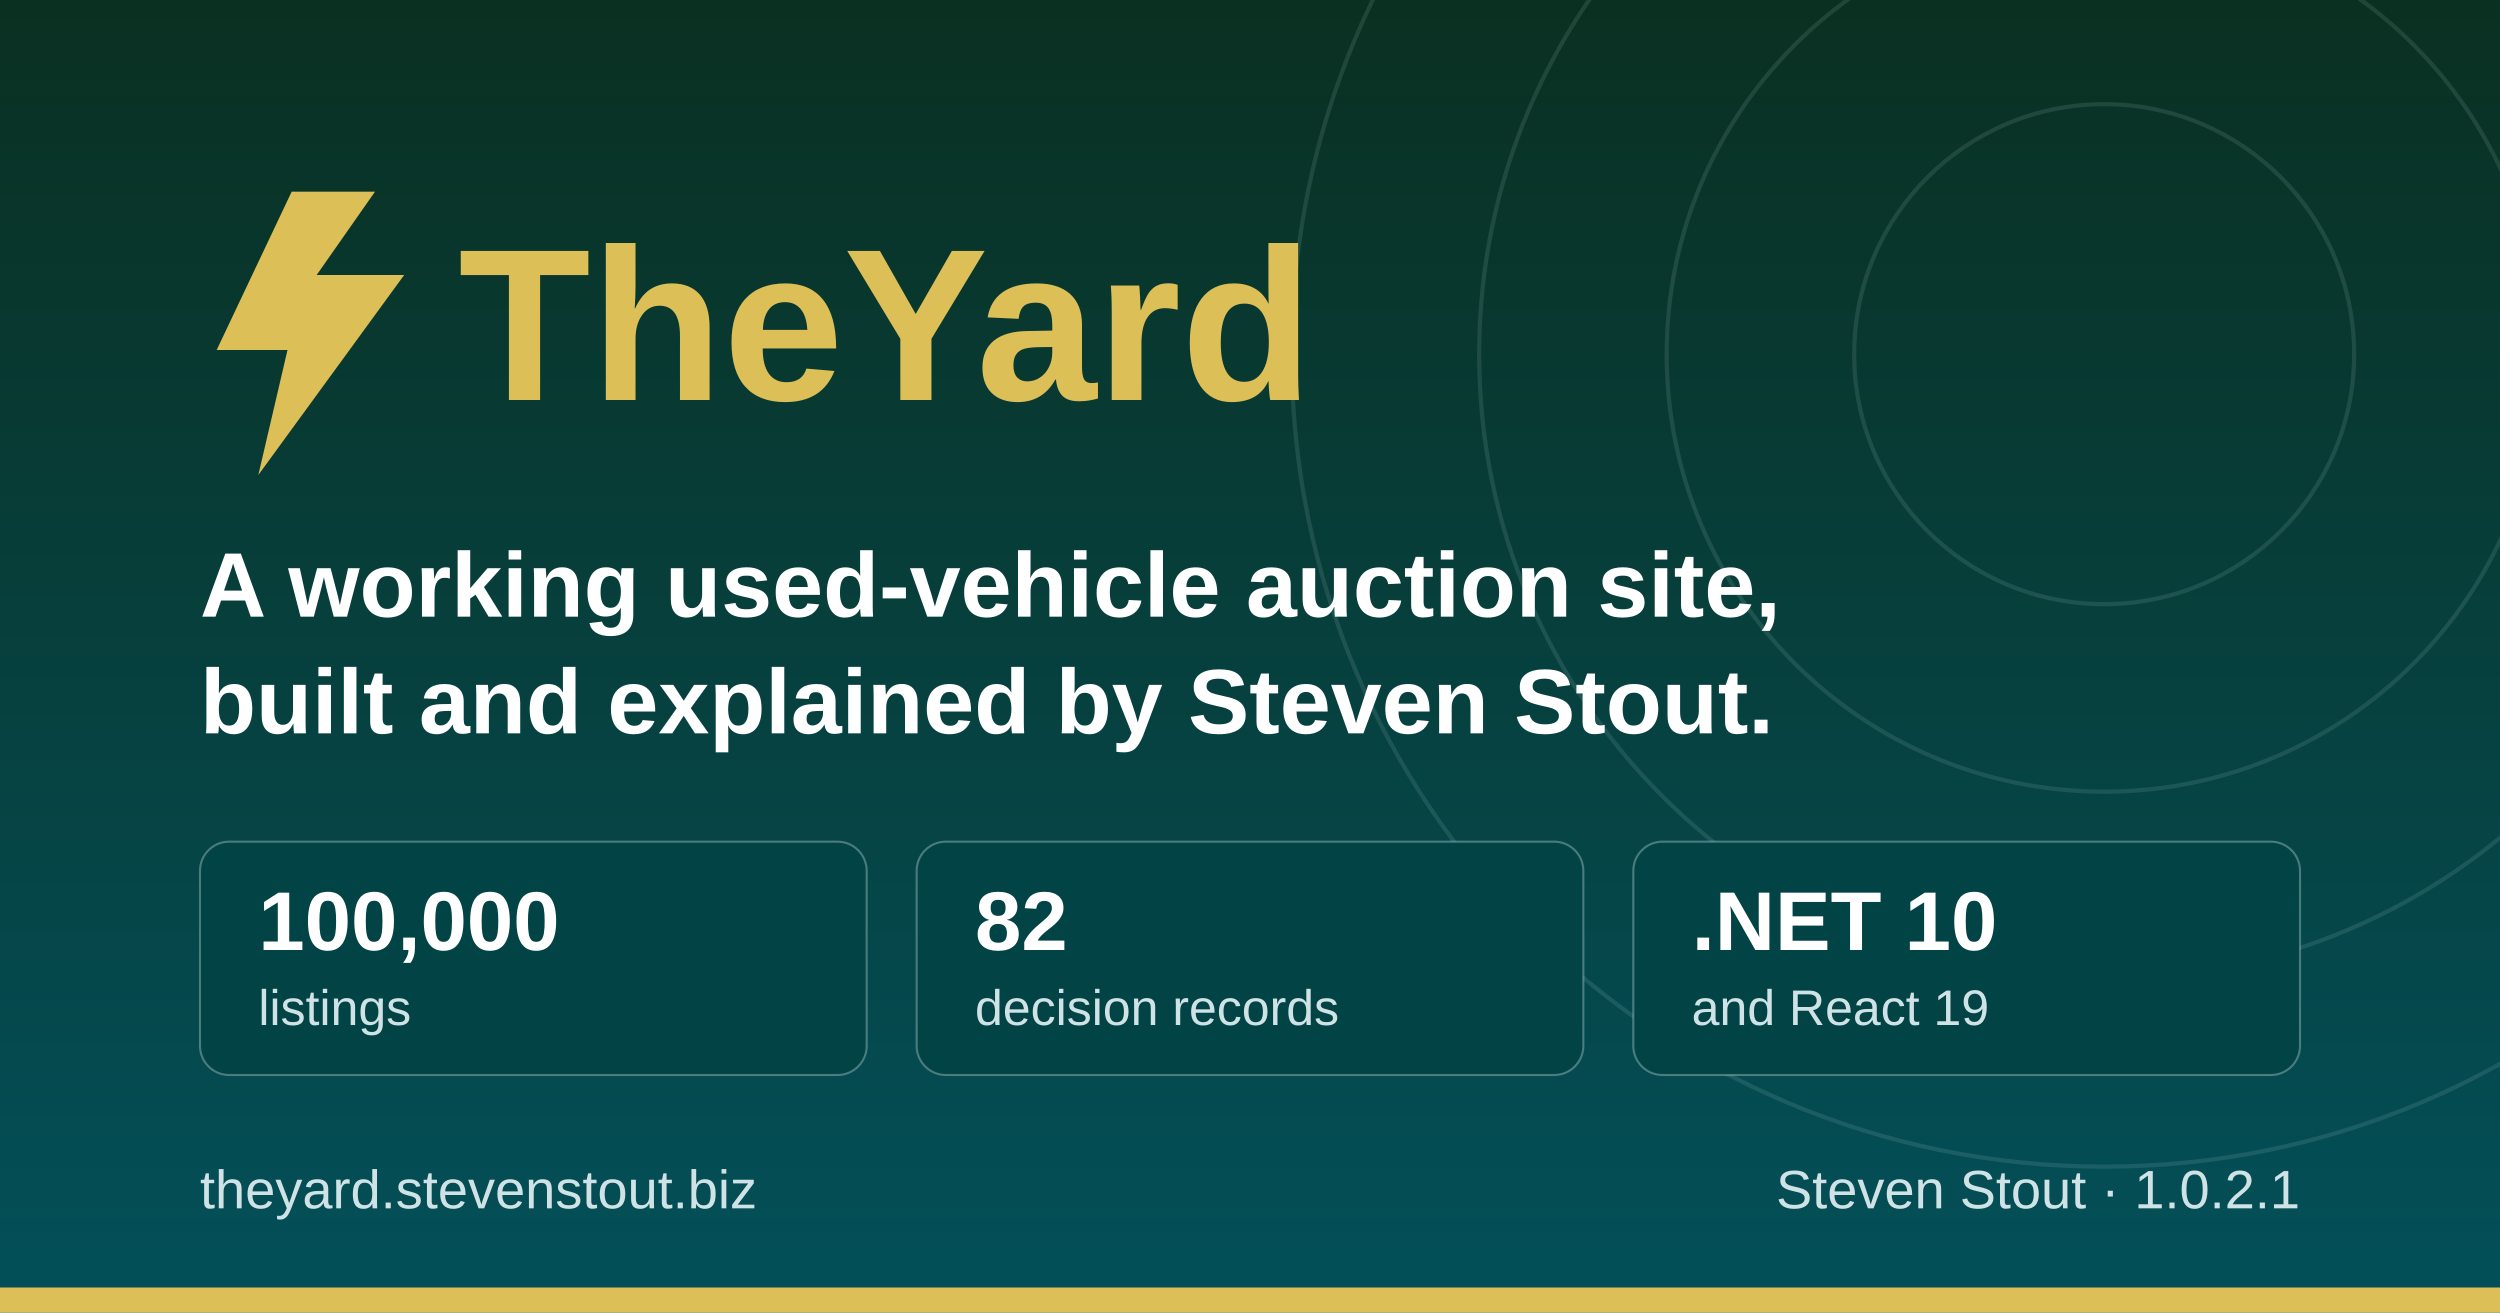
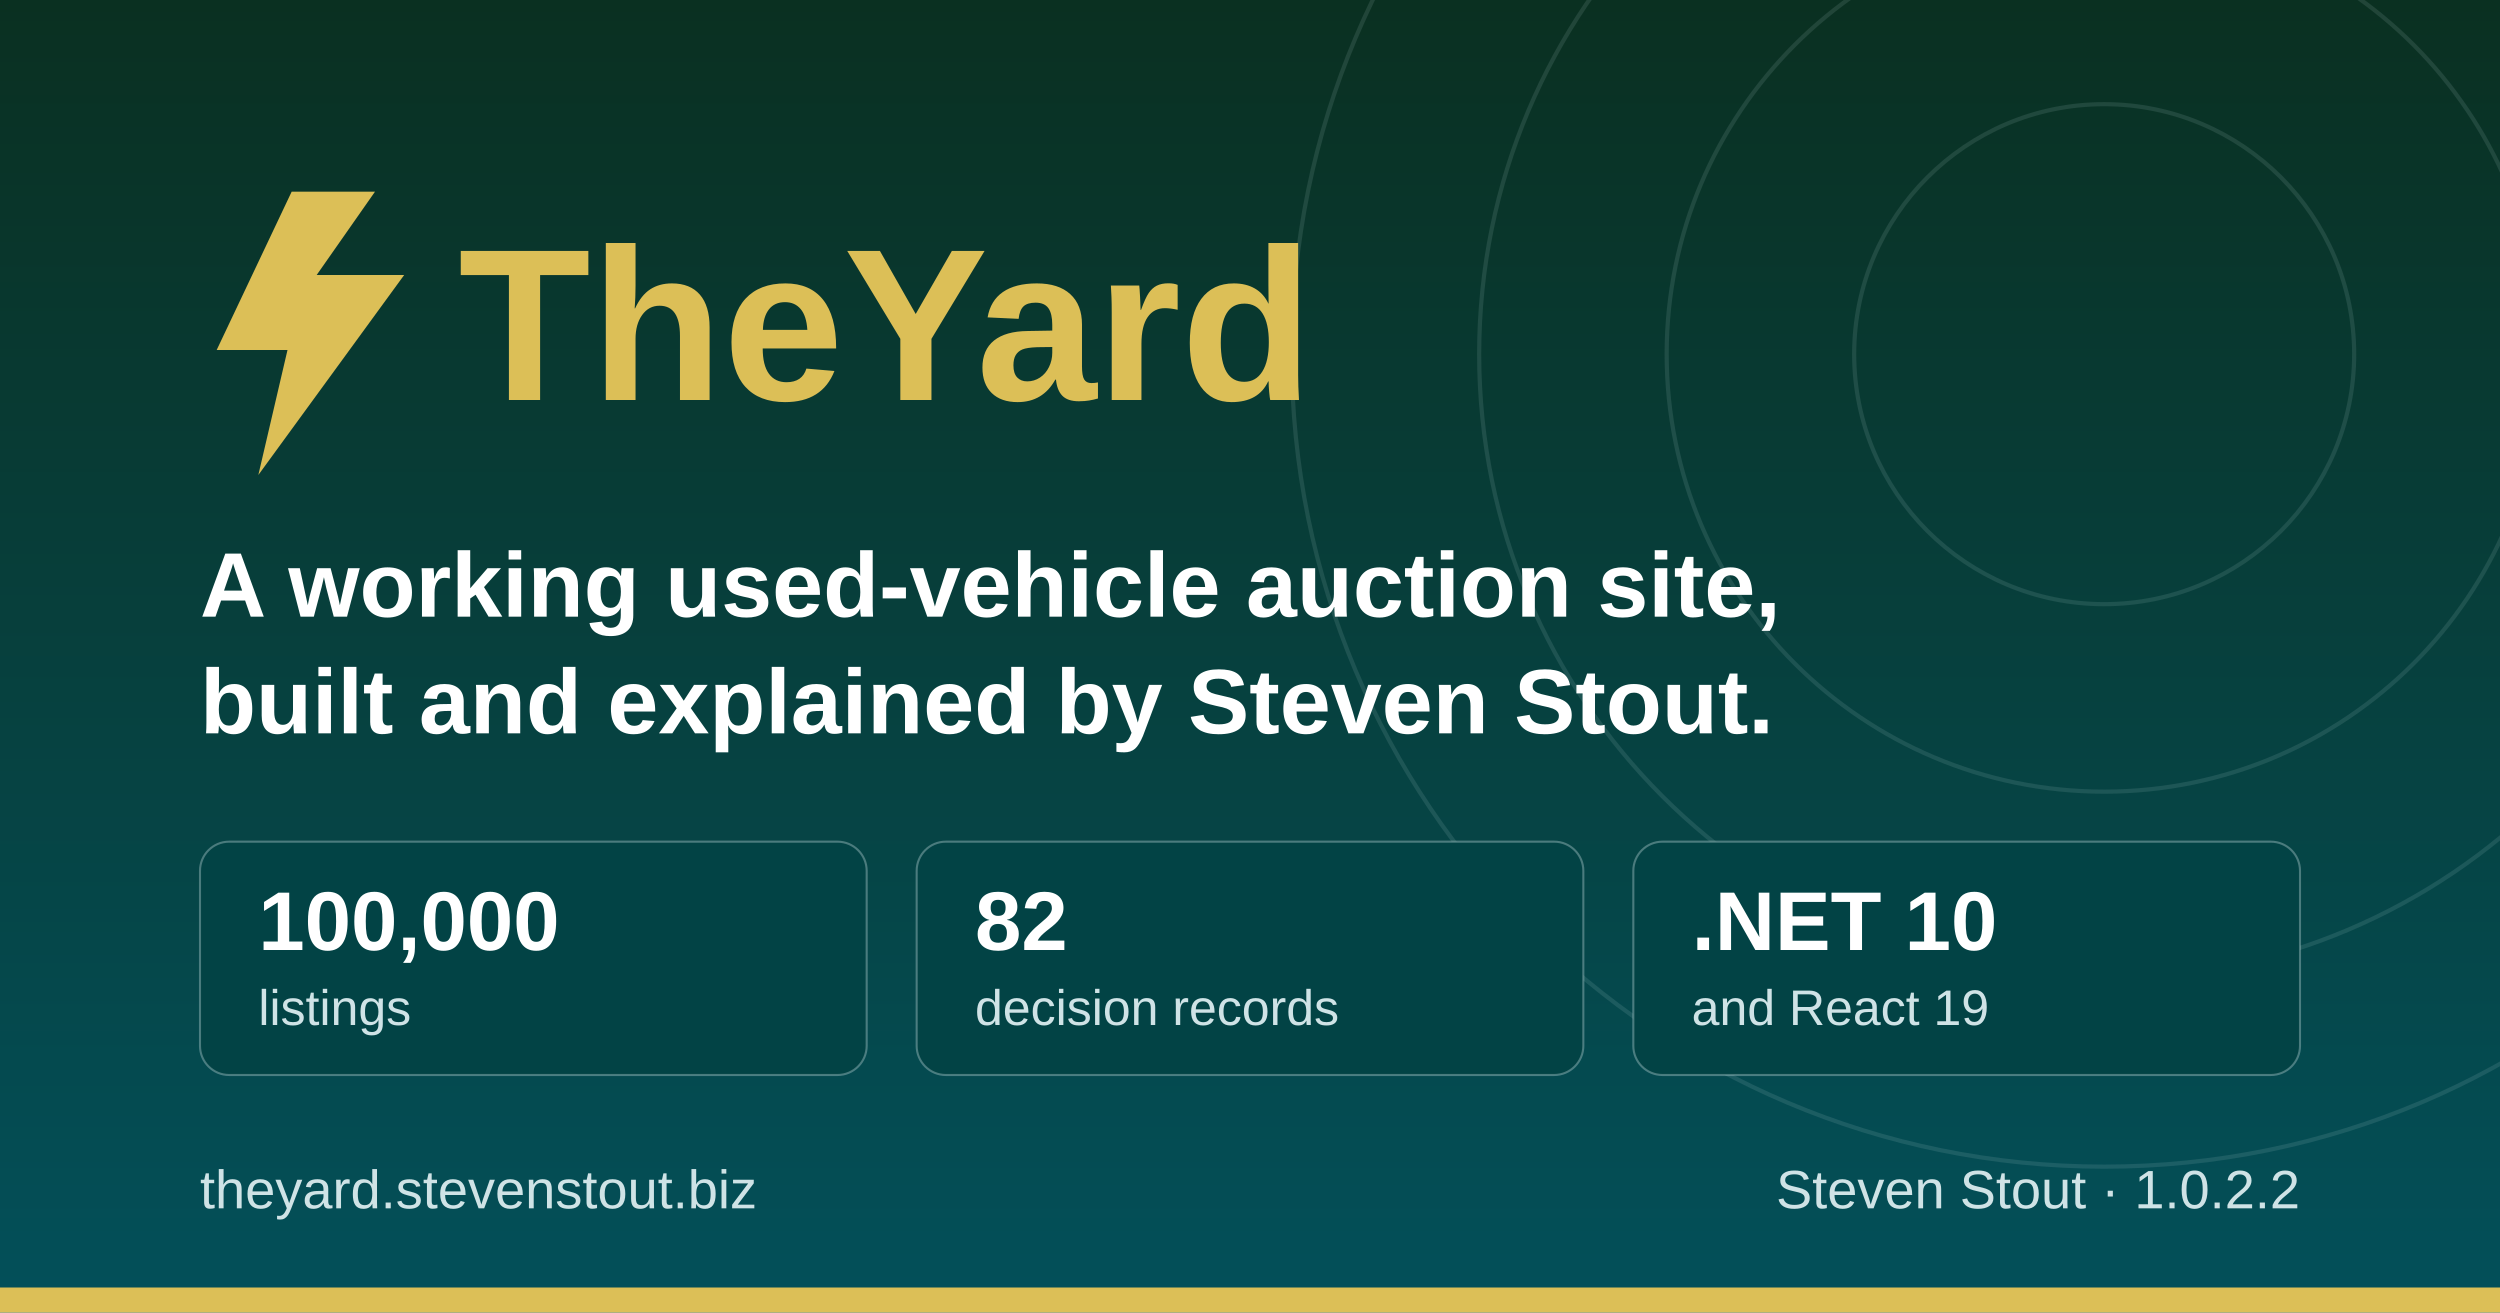
<svg xmlns="http://www.w3.org/2000/svg" width="1200" height="630" viewBox="0 0 1200 630" role="img" aria-label="TheYard, a used-vehicle auction platform, by Steven Stout">
  <defs>
    <linearGradient id="ground" x1="0" y1="0" x2="0" y2="1">
      <stop offset="0" stop-color="#0a3021" />
      <stop offset="1" stop-color="#03505a" />
    </linearGradient>
  </defs>
  <rect width="1200" height="630" fill="url(#ground)" />
  <g fill="none" stroke="#cfe3e6" stroke-opacity="0.12" stroke-width="2">
    <circle cx="1010" cy="170" r="120" />
    <circle cx="1010" cy="170" r="210" />
    <circle cx="1010" cy="170" r="300" />
    <circle cx="1010" cy="170" r="390" />
  </g>
  <rect x="0" y="618" width="1200" height="12" fill="#dcbf57" />
  <g transform="translate(96, 176)">
    <path d="M44 -84 L8 -8 h34 l-14 60 l70 -96 h-42 l28 -40 z" fill="#dcbf57" />
    <text x="124" y="16" font-family="Poppins, Segoe UI, system-ui, Arial, sans-serif" font-size="104" font-weight="700" fill="#dcbf57">TheYard</text>
  </g>
  <text x="96" y="296" font-family="Poppins, Segoe UI, system-ui, Arial, sans-serif" font-size="44" font-weight="600" fill="#ffffff">A working used-vehicle auction site,</text>
  <text x="96" y="352" font-family="Poppins, Segoe UI, system-ui, Arial, sans-serif" font-size="44" font-weight="600" fill="#ffffff">built and explained by Steven Stout.</text>
  <g font-family="Poppins, Segoe UI, system-ui, Arial, sans-serif">
    <rect x="96" y="404" width="320" height="112" rx="14" fill="#024345" stroke="#cfe3e6" stroke-opacity="0.35" />
    <text x="124" y="456" font-size="40" font-weight="700" fill="#ffffff">100,000</text>
    <text x="124" y="492" font-size="24" font-weight="500" fill="#cfe3e6">listings</text>
    <rect x="440" y="404" width="320" height="112" rx="14" fill="#024345" stroke="#cfe3e6" stroke-opacity="0.35" />
    <text x="468" y="456" font-size="40" font-weight="700" fill="#ffffff">82</text>
    <text x="468" y="492" font-size="24" font-weight="500" fill="#cfe3e6">decision records</text>
    <rect x="784" y="404" width="320" height="112" rx="14" fill="#024345" stroke="#cfe3e6" stroke-opacity="0.35" />
    <text x="812" y="456" font-size="40" font-weight="700" fill="#ffffff">.NET 10</text>
    <text x="812" y="492" font-size="24" font-weight="500" fill="#cfe3e6">and React 19</text>
  </g>
  <text x="96" y="580" font-family="Poppins, Segoe UI, system-ui, Arial, sans-serif" font-size="26" font-weight="500" fill="#cfe3e6">theyard.stevenstout.biz</text>
-   <text x="1104" y="580" text-anchor="end" font-family="Poppins, Segoe UI, system-ui, Arial, sans-serif" font-size="26" font-weight="500" fill="#cfe3e6">Steven Stout · 1.0.2.1</text>
+   <text x="1104" y="580" text-anchor="end" font-family="Poppins, Segoe UI, system-ui, Arial, sans-serif" font-size="26" font-weight="500" fill="#cfe3e6">Steven Stout · 1.0.2.2</text>
</svg>
